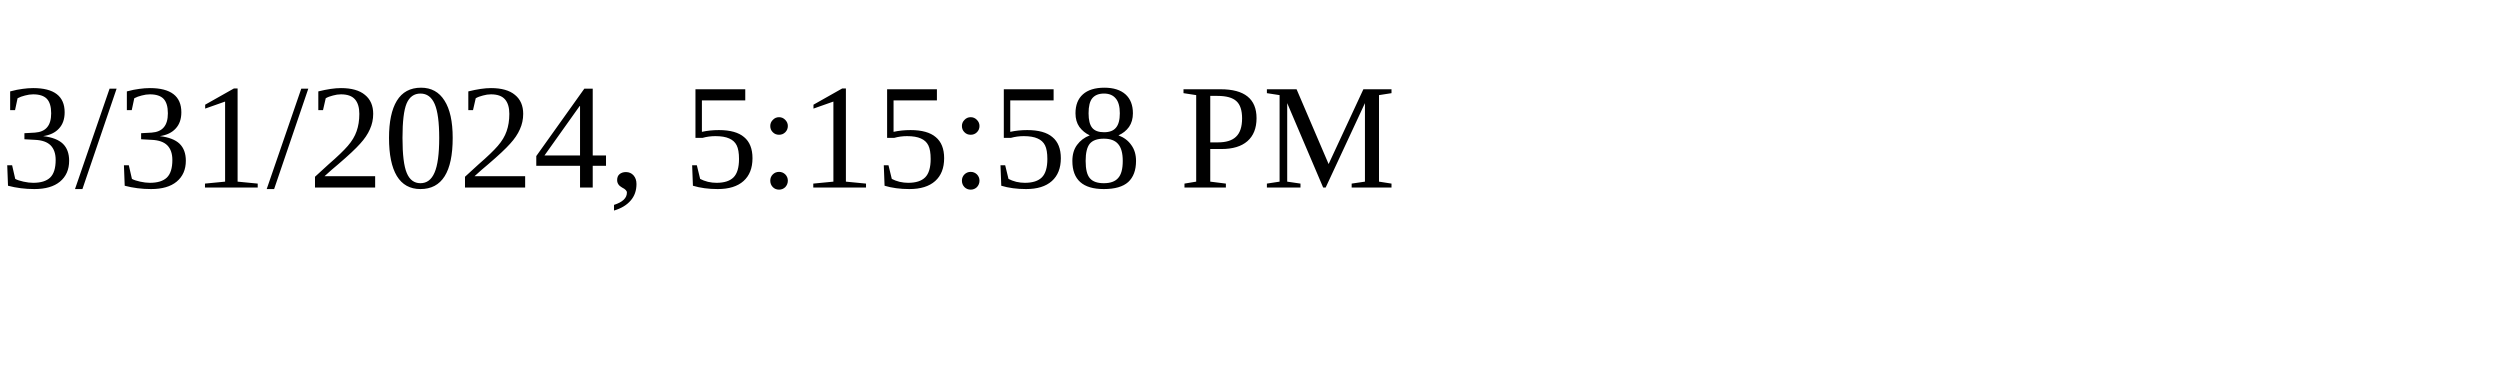
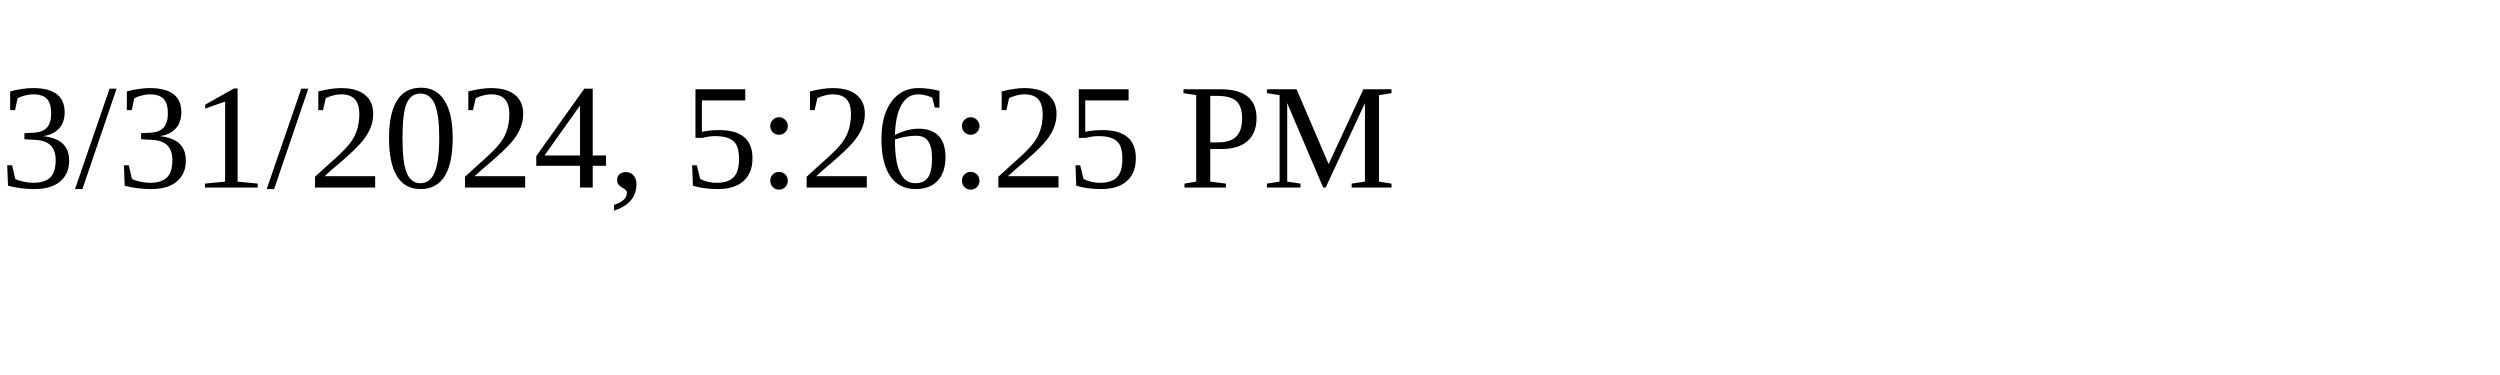
<svg xmlns="http://www.w3.org/2000/svg" height="30" width="200">
-   <text x="0" y="15">3/31/2024, 5:15:58 PM</text>
+   <text x="0" y="15">3/31/2024, 5:26:25 PM</text>
</svg>
